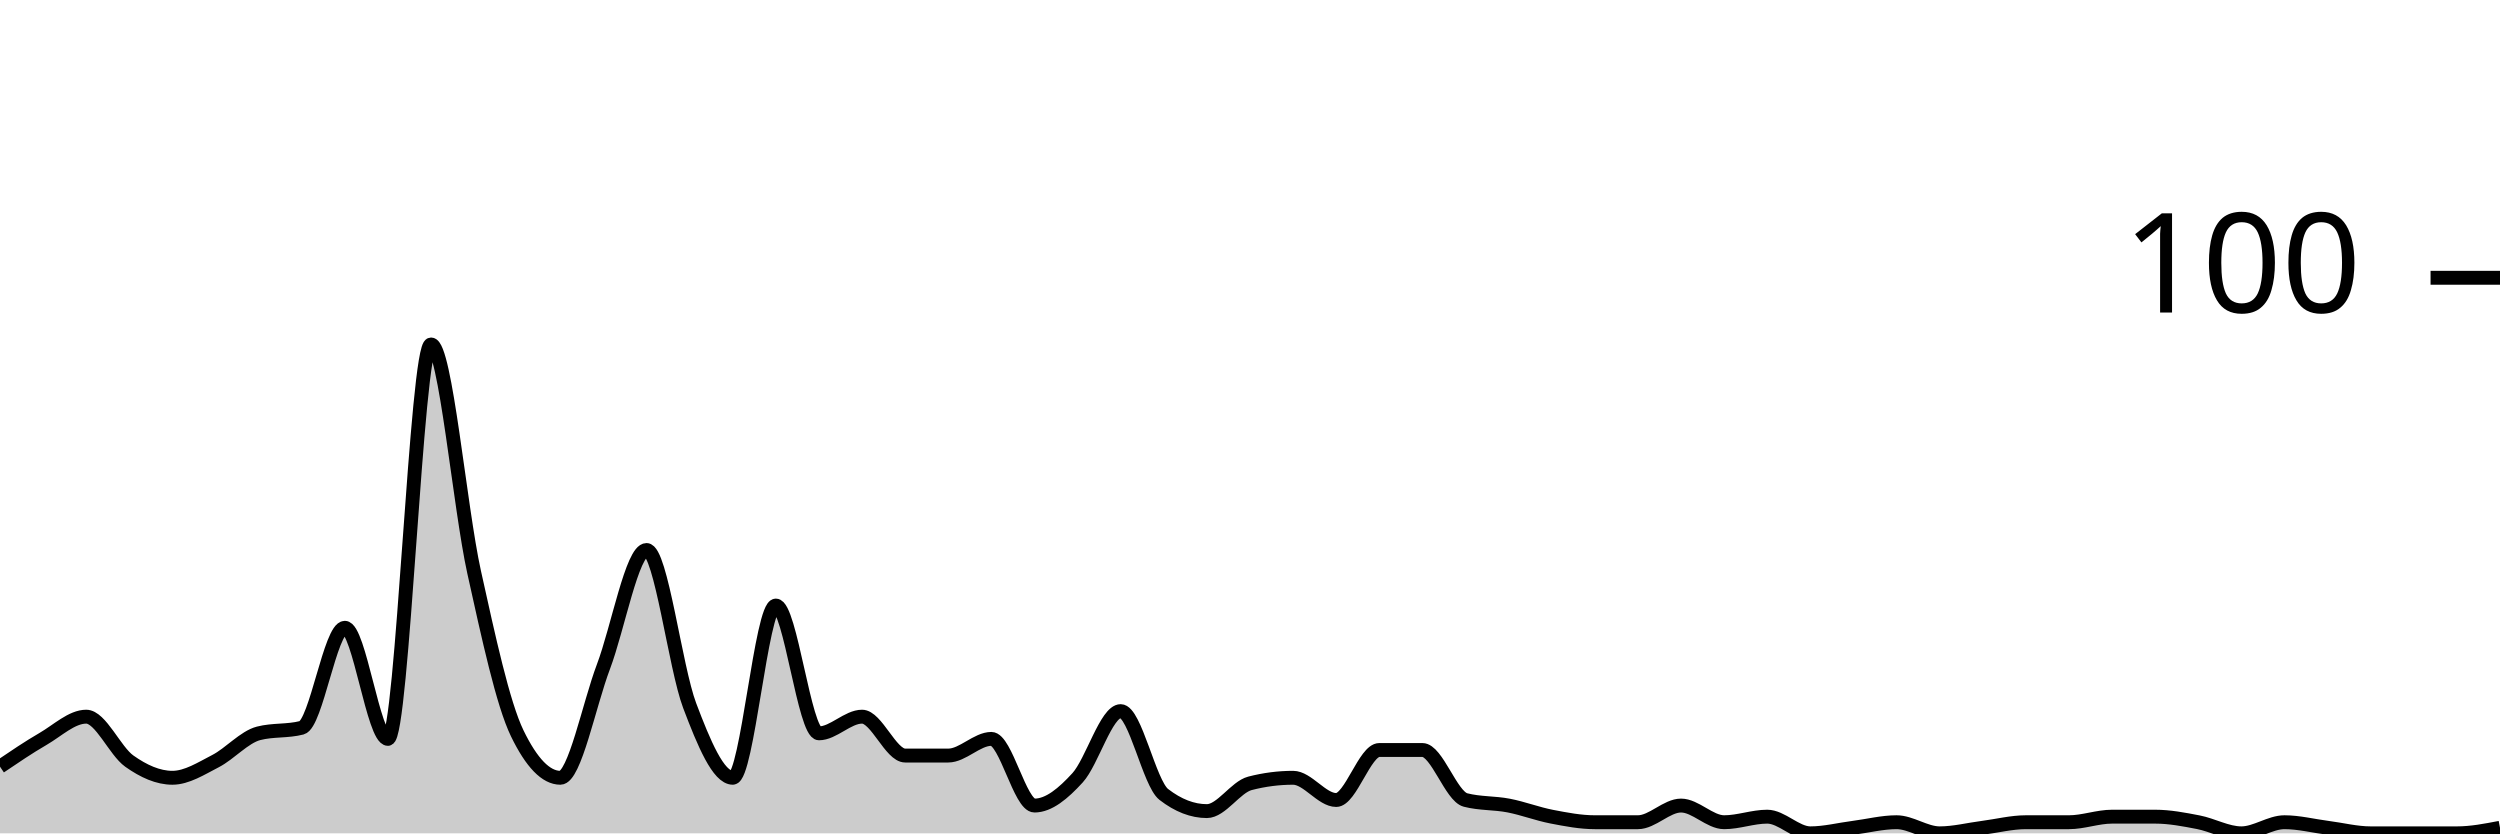
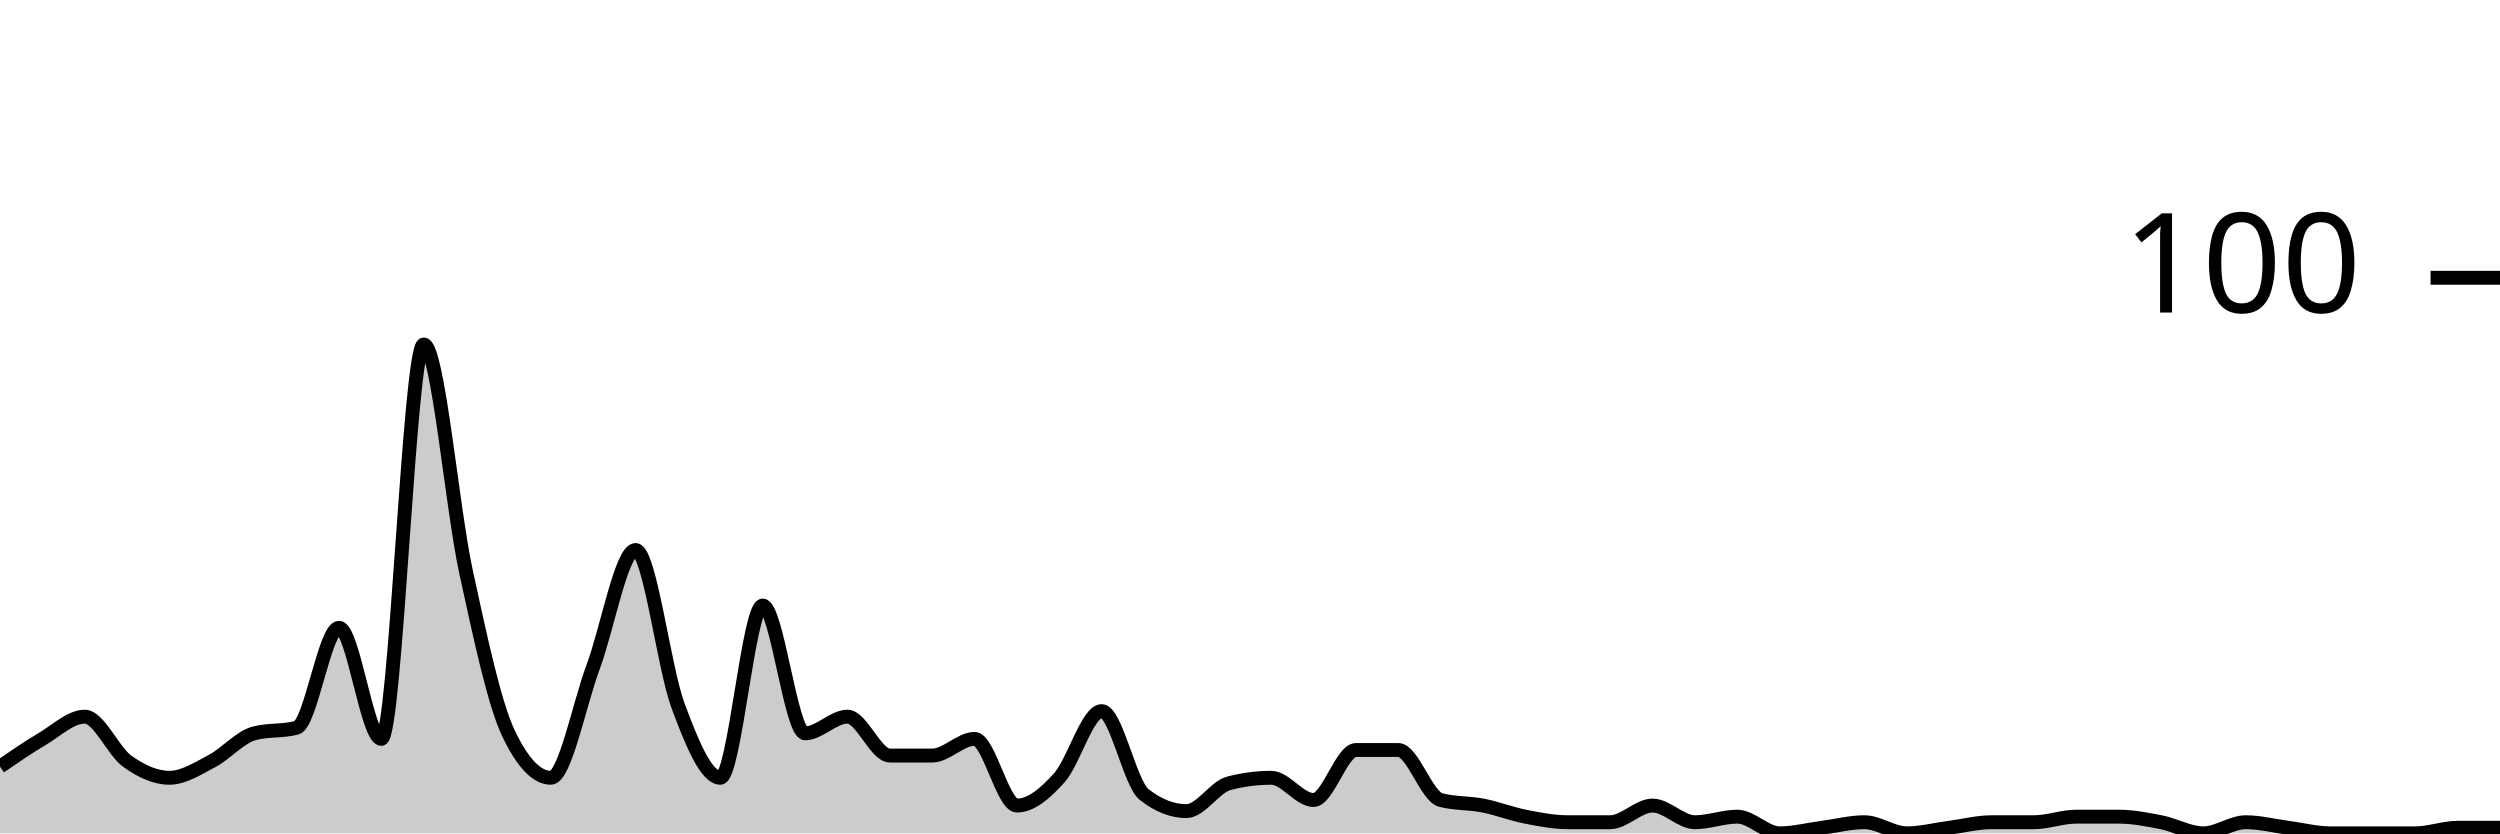
<svg xmlns="http://www.w3.org/2000/svg" viewBox="0 0 180 60">
  <g transform="translate(0,20)">
-     <path class="area" fill="rgba(0, 0, 0, 0.2)" d="M0,35.2C1.034,34.5,2.069,33.8,3.103,33.2C4.138,32.6,5.172,31.6,6.207,31.6C7.241,31.6,8.276,34.067,9.31,34.8C10.345,35.533,11.379,36,12.414,36C13.448,36,14.483,35.333,15.517,34.8C16.552,34.267,17.586,33.067,18.621,32.8C19.655,32.533,20.69,32.667,21.724,32.4C22.759,32.133,23.793,25.2,24.828,25.2C25.862,25.2,26.897,33.2,27.931,33.2C28.966,33.2,30,4.8,31.034,4.8C32.069,4.8,33.103,16.533,34.138,21.2C35.172,25.867,36.207,30.667,37.241,32.8C38.276,34.933,39.31,36,40.345,36C41.379,36,42.414,30.733,43.448,28C44.483,25.267,45.517,19.6,46.552,19.6C47.586,19.6,48.621,28.067,49.655,30.8C50.69,33.533,51.724,36,52.759,36C53.793,36,54.828,23.6,55.862,23.6C56.897,23.6,57.931,32.8,58.966,32.8C60,32.8,61.034,31.6,62.069,31.6C63.103,31.6,64.138,34.4,65.172,34.4C66.207,34.4,67.241,34.4,68.276,34.4C69.31,34.4,70.345,33.2,71.379,33.2C72.414,33.2,73.448,38,74.483,38C75.517,38,76.552,37.133,77.586,36C78.621,34.867,79.655,31.2,80.69,31.2C81.724,31.2,82.759,36.4,83.793,37.2C84.828,38,85.862,38.4,86.897,38.4C87.931,38.4,88.966,36.667,90,36.4C91.034,36.133,92.069,36,93.103,36C94.138,36,95.172,37.6,96.207,37.6C97.241,37.6,98.276,34,99.31,34C100.345,34,101.379,34,102.414,34C103.448,34,104.483,37.333,105.517,37.6C106.552,37.867,107.586,37.8,108.621,38C109.655,38.2,110.69,38.6,111.724,38.8C112.759,39,113.793,39.2,114.828,39.2C115.862,39.2,116.897,39.2,117.931,39.2C118.966,39.2,120,38,121.034,38C122.069,38,123.103,39.2,124.138,39.2C125.172,39.2,126.207,38.8,127.241,38.8C128.276,38.8,129.31,40,130.345,40C131.379,40,132.414,39.733,133.448,39.6C134.483,39.467,135.517,39.2,136.552,39.2C137.586,39.2,138.621,40,139.655,40C140.69,40,141.724,39.733,142.759,39.6C143.793,39.467,144.828,39.2,145.862,39.2C146.897,39.2,147.931,39.2,148.966,39.2C150,39.2,151.034,38.8,152.069,38.8C153.103,38.8,154.138,38.8,155.172,38.8C156.207,38.8,157.241,39,158.276,39.2C159.31,39.4,160.345,40,161.379,40C162.414,40,163.448,39.2,164.483,39.2C165.517,39.2,166.552,39.467,167.586,39.6C168.621,39.733,169.655,40,170.69,40C171.724,40,172.759,40,173.793,40C174.828,40,175.862,40,176.897,40C177.931,40,178.966,39.8,180,39.6L180,40C178.966,40,177.931,40,176.897,40C175.862,40,174.828,40,173.793,40C172.759,40,171.724,40,170.69,40C169.655,40,168.621,40,167.586,40C166.552,40,165.517,40,164.483,40C163.448,40,162.414,40,161.379,40C160.345,40,159.31,40,158.276,40C157.241,40,156.207,40,155.172,40C154.138,40,153.103,40,152.069,40C151.034,40,150,40,148.966,40C147.931,40,146.897,40,145.862,40C144.828,40,143.793,40,142.759,40C141.724,40,140.69,40,139.655,40C138.621,40,137.586,40,136.552,40C135.517,40,134.483,40,133.448,40C132.414,40,131.379,40,130.345,40C129.31,40,128.276,40,127.241,40C126.207,40,125.172,40,124.138,40C123.103,40,122.069,40,121.034,40C120,40,118.966,40,117.931,40C116.897,40,115.862,40,114.828,40C113.793,40,112.759,40,111.724,40C110.69,40,109.655,40,108.621,40C107.586,40,106.552,40,105.517,40C104.483,40,103.448,40,102.414,40C101.379,40,100.345,40,99.31,40C98.276,40,97.241,40,96.207,40C95.172,40,94.138,40,93.103,40C92.069,40,91.034,40,90,40C88.966,40,87.931,40,86.897,40C85.862,40,84.828,40,83.793,40C82.759,40,81.724,40,80.69,40C79.655,40,78.621,40,77.586,40C76.552,40,75.517,40,74.483,40C73.448,40,72.414,40,71.379,40C70.345,40,69.31,40,68.276,40C67.241,40,66.207,40,65.172,40C64.138,40,63.103,40,62.069,40C61.034,40,60,40,58.966,40C57.931,40,56.897,40,55.862,40C54.828,40,53.793,40,52.759,40C51.724,40,50.69,40,49.655,40C48.621,40,47.586,40,46.552,40C45.517,40,44.483,40,43.448,40C42.414,40,41.379,40,40.345,40C39.31,40,38.276,40,37.241,40C36.207,40,35.172,40,34.138,40C33.103,40,32.069,40,31.034,40C30,40,28.966,40,27.931,40C26.897,40,25.862,40,24.828,40C23.793,40,22.759,40,21.724,40C20.69,40,19.655,40,18.621,40C17.586,40,16.552,40,15.517,40C14.483,40,13.448,40,12.414,40C11.379,40,10.345,40,9.31,40C8.276,40,7.241,40,6.207,40C5.172,40,4.138,40,3.103,40C2.069,40,1.034,40,0,40Z" />
-     <path class="line" stroke="black" fill="none" d="M0,35.2C1.034,34.5,2.069,33.8,3.103,33.2C4.138,32.6,5.172,31.6,6.207,31.6C7.241,31.6,8.276,34.067,9.31,34.8C10.345,35.533,11.379,36,12.414,36C13.448,36,14.483,35.333,15.517,34.8C16.552,34.267,17.586,33.067,18.621,32.8C19.655,32.533,20.69,32.667,21.724,32.4C22.759,32.133,23.793,25.2,24.828,25.2C25.862,25.2,26.897,33.2,27.931,33.2C28.966,33.2,30,4.8,31.034,4.8C32.069,4.8,33.103,16.533,34.138,21.2C35.172,25.867,36.207,30.667,37.241,32.8C38.276,34.933,39.31,36,40.345,36C41.379,36,42.414,30.733,43.448,28C44.483,25.267,45.517,19.6,46.552,19.6C47.586,19.6,48.621,28.067,49.655,30.8C50.69,33.533,51.724,36,52.759,36C53.793,36,54.828,23.6,55.862,23.6C56.897,23.6,57.931,32.8,58.966,32.8C60,32.8,61.034,31.6,62.069,31.6C63.103,31.6,64.138,34.4,65.172,34.4C66.207,34.4,67.241,34.4,68.276,34.4C69.31,34.4,70.345,33.2,71.379,33.2C72.414,33.2,73.448,38,74.483,38C75.517,38,76.552,37.133,77.586,36C78.621,34.867,79.655,31.2,80.69,31.2C81.724,31.2,82.759,36.4,83.793,37.2C84.828,38,85.862,38.4,86.897,38.4C87.931,38.4,88.966,36.667,90,36.4C91.034,36.133,92.069,36,93.103,36C94.138,36,95.172,37.6,96.207,37.6C97.241,37.6,98.276,34,99.31,34C100.345,34,101.379,34,102.414,34C103.448,34,104.483,37.333,105.517,37.6C106.552,37.867,107.586,37.8,108.621,38C109.655,38.2,110.69,38.6,111.724,38.8C112.759,39,113.793,39.2,114.828,39.2C115.862,39.2,116.897,39.2,117.931,39.2C118.966,39.2,120,38,121.034,38C122.069,38,123.103,39.2,124.138,39.2C125.172,39.2,126.207,38.8,127.241,38.8C128.276,38.8,129.31,40,130.345,40C131.379,40,132.414,39.733,133.448,39.6C134.483,39.467,135.517,39.2,136.552,39.2C137.586,39.2,138.621,40,139.655,40C140.69,40,141.724,39.733,142.759,39.6C143.793,39.467,144.828,39.2,145.862,39.2C146.897,39.2,147.931,39.2,148.966,39.2C150,39.2,151.034,38.8,152.069,38.8C153.103,38.8,154.138,38.8,155.172,38.8C156.207,38.8,157.241,39,158.276,39.2C159.31,39.4,160.345,40,161.379,40C162.414,40,163.448,39.2,164.483,39.2C165.517,39.2,166.552,39.467,167.586,39.6C168.621,39.733,169.655,40,170.69,40C171.724,40,172.759,40,173.793,40C174.828,40,175.862,40,176.897,40C177.931,40,178.966,39.8,180,39.6" />
+     <path class="area" fill="rgba(0, 0, 0, 0.2)" d="M0,35.2C1.017,34.5,2.034,33.8,3.051,33.2C4.068,32.6,5.085,31.6,6.102,31.6C7.119,31.6,8.136,34.067,9.153,34.8C10.169,35.533,11.186,36,12.203,36C13.22,36,14.237,35.333,15.254,34.8C16.271,34.267,17.288,33.067,18.305,32.8C19.322,32.533,20.339,32.667,21.356,32.4C22.373,32.133,23.39,25.2,24.407,25.2C25.424,25.2,26.441,33.2,27.458,33.2C28.475,33.2,29.492,4.8,30.508,4.8C31.525,4.8,32.542,16.533,33.559,21.2C34.576,25.867,35.593,30.667,36.61,32.8C37.627,34.933,38.644,36,39.661,36C40.678,36,41.695,30.733,42.712,28C43.729,25.267,44.746,19.6,45.763,19.6C46.78,19.6,47.797,28.067,48.814,30.8C49.831,33.533,50.847,36,51.864,36C52.881,36,53.898,23.6,54.915,23.6C55.932,23.6,56.949,32.8,57.966,32.8C58.983,32.8,60,31.6,61.017,31.6C62.034,31.6,63.051,34.4,64.068,34.4C65.085,34.4,66.102,34.4,67.119,34.4C68.136,34.4,69.153,33.2,70.169,33.2C71.186,33.2,72.203,38,73.22,38C74.237,38,75.254,37.133,76.271,36C77.288,34.867,78.305,31.2,79.322,31.2C80.339,31.2,81.356,36.4,82.373,37.2C83.39,38,84.407,38.4,85.424,38.4C86.441,38.4,87.458,36.667,88.475,36.4C89.492,36.133,90.508,36,91.525,36C92.542,36,93.559,37.6,94.576,37.6C95.593,37.6,96.61,34,97.627,34C98.644,34,99.661,34,100.678,34C101.695,34,102.712,37.333,103.729,37.6C104.746,37.867,105.763,37.8,106.78,38C107.797,38.2,108.814,38.6,109.831,38.8C110.847,39,111.864,39.2,112.881,39.2C113.898,39.2,114.915,39.2,115.932,39.2C116.949,39.2,117.966,38,118.983,38C120,38,121.017,39.2,122.034,39.2C123.051,39.2,124.068,38.8,125.085,38.8C126.102,38.8,127.119,40,128.136,40C129.153,40,130.169,39.733,131.186,39.6C132.203,39.467,133.22,39.2,134.237,39.2C135.254,39.2,136.271,40,137.288,40C138.305,40,139.322,39.733,140.339,39.6C141.356,39.467,142.373,39.2,143.39,39.2C144.407,39.2,145.424,39.2,146.441,39.2C147.458,39.2,148.475,38.8,149.492,38.8C150.508,38.8,151.525,38.8,152.542,38.8C153.559,38.8,154.576,39,155.593,39.2C156.61,39.4,157.627,40,158.644,40C159.661,40,160.678,39.2,161.695,39.2C162.712,39.2,163.729,39.467,164.746,39.6C165.763,39.733,166.78,40,167.797,40C168.814,40,169.831,40,170.847,40C171.864,40,172.881,40,173.898,40C174.915,40,175.932,39.6,176.949,39.6C177.966,39.6,178.983,39.6,180,39.6L180,40C178.983,40,177.966,40,176.949,40C175.932,40,174.915,40,173.898,40C172.881,40,171.864,40,170.847,40C169.831,40,168.814,40,167.797,40C166.78,40,165.763,40,164.746,40C163.729,40,162.712,40,161.695,40C160.678,40,159.661,40,158.644,40C157.627,40,156.61,40,155.593,40C154.576,40,153.559,40,152.542,40C151.525,40,150.508,40,149.492,40C148.475,40,147.458,40,146.441,40C145.424,40,144.407,40,143.39,40C142.373,40,141.356,40,140.339,40C139.322,40,138.305,40,137.288,40C136.271,40,135.254,40,134.237,40C133.22,40,132.203,40,131.186,40C130.169,40,129.153,40,128.136,40C127.119,40,126.102,40,125.085,40C124.068,40,123.051,40,122.034,40C121.017,40,120,40,118.983,40C117.966,40,116.949,40,115.932,40C114.915,40,113.898,40,112.881,40C111.864,40,110.847,40,109.831,40C108.814,40,107.797,40,106.78,40C105.763,40,104.746,40,103.729,40C102.712,40,101.695,40,100.678,40C99.661,40,98.644,40,97.627,40C96.61,40,95.593,40,94.576,40C93.559,40,92.542,40,91.525,40C90.508,40,89.492,40,88.475,40C87.458,40,86.441,40,85.424,40C84.407,40,83.39,40,82.373,40C81.356,40,80.339,40,79.322,40C78.305,40,77.288,40,76.271,40C75.254,40,74.237,40,73.22,40C72.203,40,71.186,40,70.169,40C69.153,40,68.136,40,67.119,40C66.102,40,65.085,40,64.068,40C63.051,40,62.034,40,61.017,40C60,40,58.983,40,57.966,40C56.949,40,55.932,40,54.915,40C53.898,40,52.881,40,51.864,40C50.847,40,49.831,40,48.814,40C47.797,40,46.78,40,45.763,40C44.746,40,43.729,40,42.712,40C41.695,40,40.678,40,39.661,40C38.644,40,37.627,40,36.61,40C35.593,40,34.576,40,33.559,40C32.542,40,31.525,40,30.508,40C29.492,40,28.475,40,27.458,40C26.441,40,25.424,40,24.407,40C23.39,40,22.373,40,21.356,40C20.339,40,19.322,40,18.305,40C17.288,40,16.271,40,15.254,40C14.237,40,13.22,40,12.203,40C11.186,40,10.169,40,9.153,40C8.136,40,7.119,40,6.102,40C5.085,40,4.068,40,3.051,40C2.034,40,1.017,40,0,40Z" />
+     <path class="line" stroke="black" fill="none" d="M0,35.2C1.017,34.5,2.034,33.8,3.051,33.2C4.068,32.6,5.085,31.6,6.102,31.6C7.119,31.6,8.136,34.067,9.153,34.8C10.169,35.533,11.186,36,12.203,36C13.22,36,14.237,35.333,15.254,34.8C16.271,34.267,17.288,33.067,18.305,32.8C19.322,32.533,20.339,32.667,21.356,32.4C22.373,32.133,23.39,25.2,24.407,25.2C25.424,25.2,26.441,33.2,27.458,33.2C28.475,33.2,29.492,4.8,30.508,4.8C31.525,4.8,32.542,16.533,33.559,21.2C34.576,25.867,35.593,30.667,36.61,32.8C37.627,34.933,38.644,36,39.661,36C40.678,36,41.695,30.733,42.712,28C43.729,25.267,44.746,19.6,45.763,19.6C46.78,19.6,47.797,28.067,48.814,30.8C49.831,33.533,50.847,36,51.864,36C52.881,36,53.898,23.6,54.915,23.6C55.932,23.6,56.949,32.8,57.966,32.8C58.983,32.8,60,31.6,61.017,31.6C62.034,31.6,63.051,34.4,64.068,34.4C65.085,34.4,66.102,34.4,67.119,34.4C68.136,34.4,69.153,33.2,70.169,33.2C71.186,33.2,72.203,38,73.22,38C74.237,38,75.254,37.133,76.271,36C77.288,34.867,78.305,31.2,79.322,31.2C80.339,31.2,81.356,36.4,82.373,37.2C83.39,38,84.407,38.4,85.424,38.4C86.441,38.4,87.458,36.667,88.475,36.4C89.492,36.133,90.508,36,91.525,36C92.542,36,93.559,37.6,94.576,37.6C95.593,37.6,96.61,34,97.627,34C98.644,34,99.661,34,100.678,34C101.695,34,102.712,37.333,103.729,37.6C104.746,37.867,105.763,37.8,106.78,38C107.797,38.2,108.814,38.6,109.831,38.8C110.847,39,111.864,39.2,112.881,39.2C113.898,39.2,114.915,39.2,115.932,39.2C116.949,39.2,117.966,38,118.983,38C120,38,121.017,39.2,122.034,39.2C123.051,39.2,124.068,38.8,125.085,38.8C126.102,38.8,127.119,40,128.136,40C129.153,40,130.169,39.733,131.186,39.6C132.203,39.467,133.22,39.2,134.237,39.2C135.254,39.2,136.271,40,137.288,40C138.305,40,139.322,39.733,140.339,39.6C141.356,39.467,142.373,39.2,143.39,39.2C144.407,39.2,145.424,39.2,146.441,39.2C147.458,39.2,148.475,38.8,149.492,38.8C150.508,38.8,151.525,38.8,152.542,38.8C153.559,38.8,154.576,39,155.593,39.2C156.61,39.4,157.627,40,158.644,40C159.661,40,160.678,39.2,161.695,39.2C162.712,39.2,163.729,39.467,164.746,39.6C165.763,39.733,166.78,40,167.797,40C168.814,40,169.831,40,170.847,40C171.864,40,172.881,40,173.898,40C174.915,40,175.932,39.6,176.949,39.6C177.966,39.6,178.983,39.6,180,39.6" />
    <path class="axis-ceiling" stroke-width="1" stroke="black" fill="none" d="M175,0L180,0" />
    <text class="axis-ceiling-label" font-family="sans-serif" text-anchor="end" font-size="10px" x="170" y="2.5">100</text>
  </g>
</svg>
